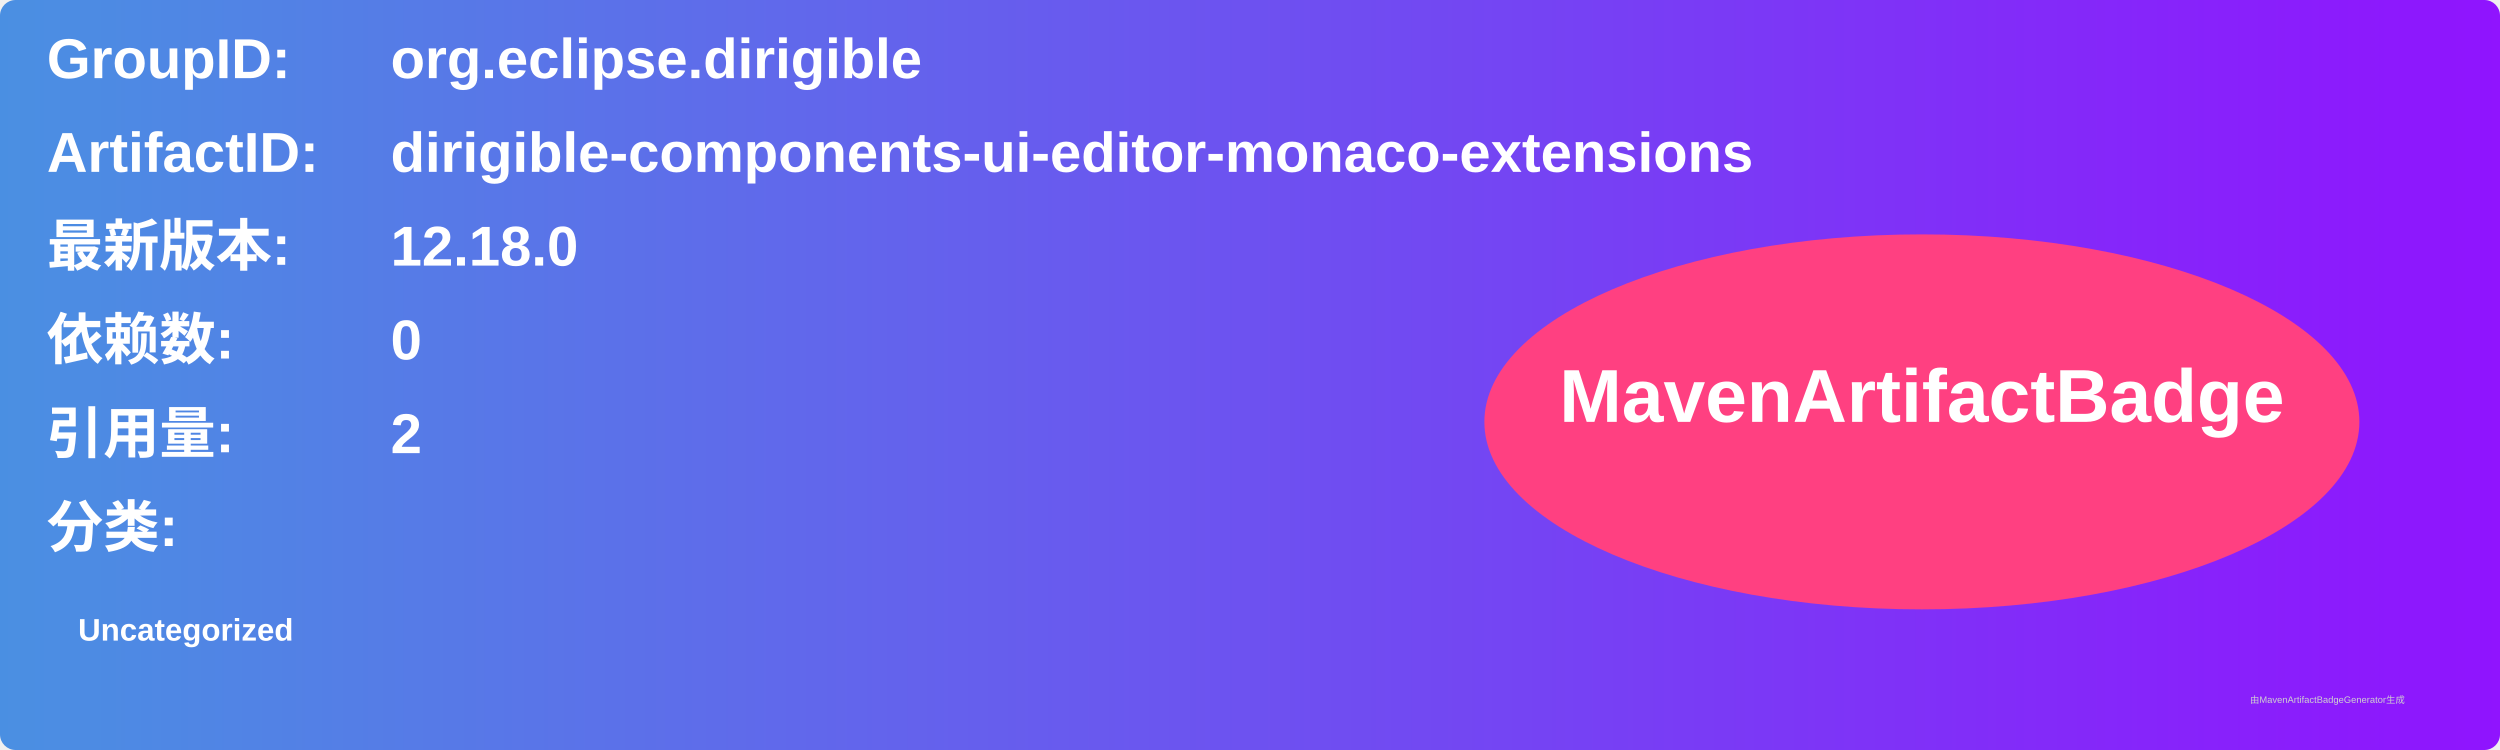
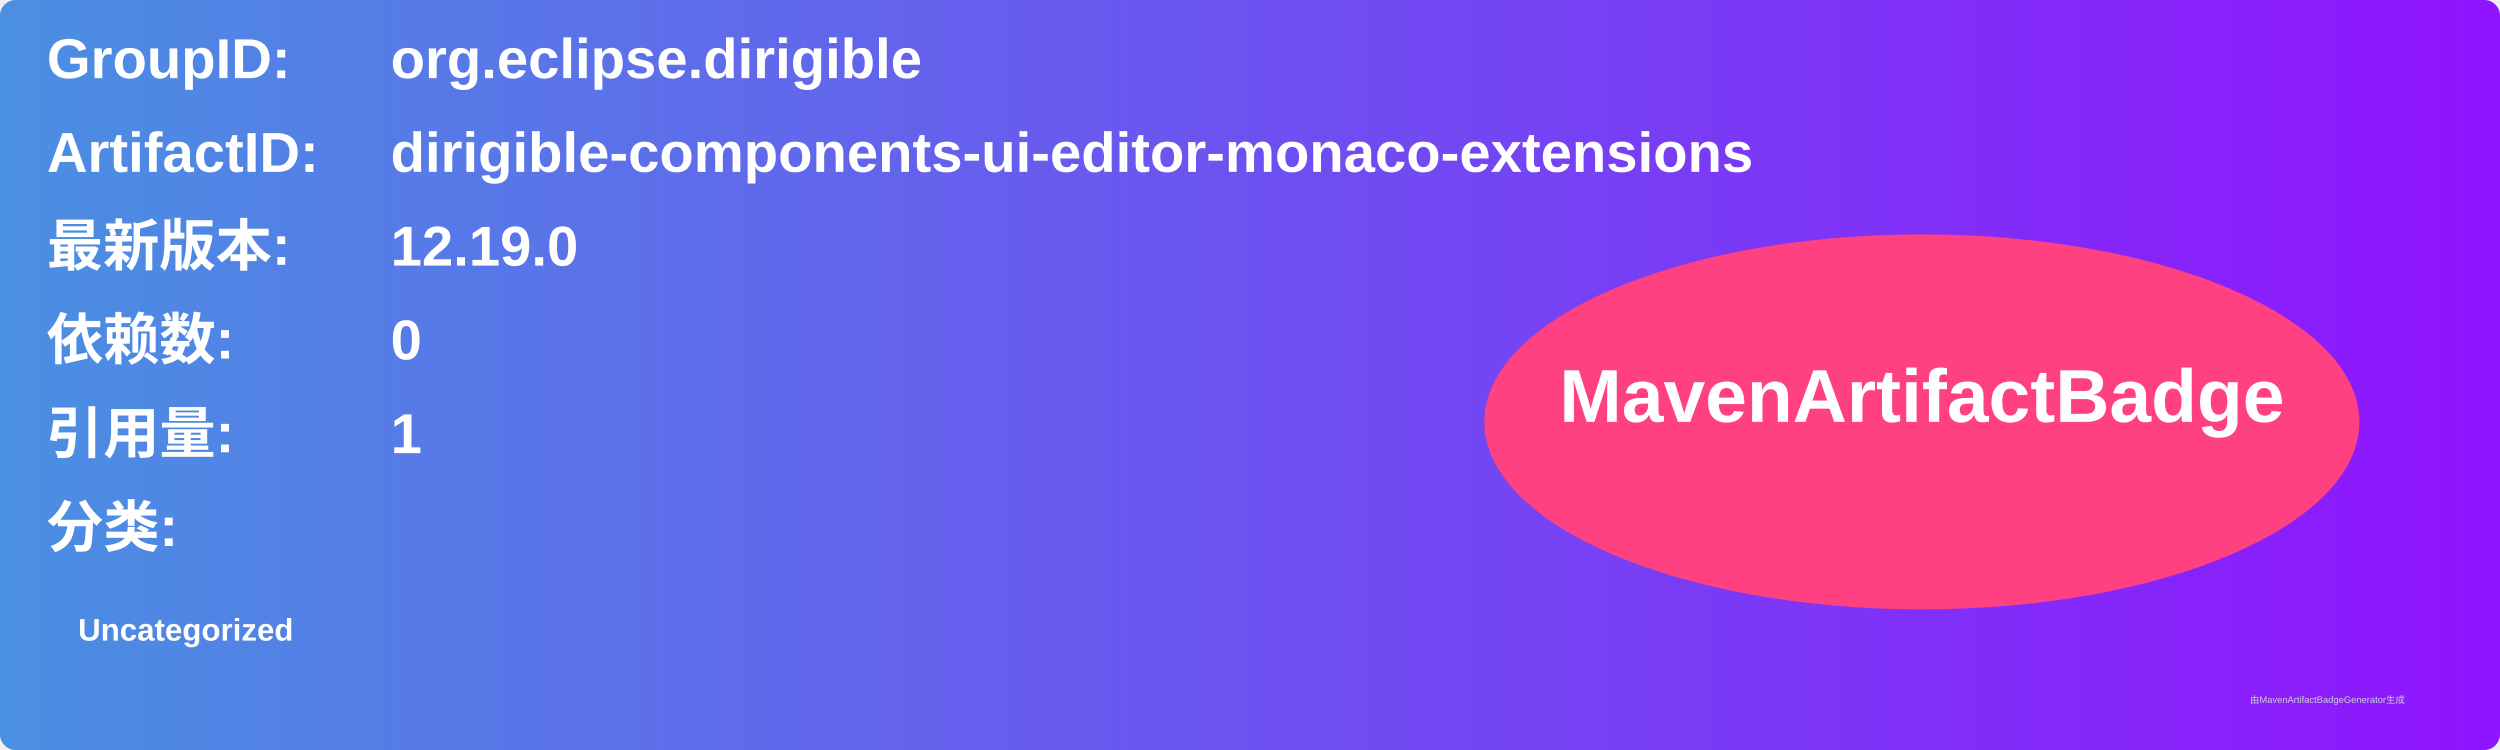
<svg xmlns="http://www.w3.org/2000/svg" width="800" height="240" viewBox="0 0 800 240">
  <linearGradient id="grad" x1="0%" y1="0%" x2="100%" y2="0%">
    <stop offset="0%" stop-color="#4a90e2" />
    <stop offset="100%" stop-color="#9013fe" />
  </linearGradient>
  <rect width="100%" height="100%" rx="5" ry="5" fill="url(#grad)" />
  <g transform="translate(15, 15)">
    <text x="0" y="10" font-family="Arial" font-size="18" fill="white" font-weight="bold" width="260">GroupID:</text>
    <text x="110" y="10" font-family="Arial" font-size="18" fill="white" font-weight="bold" width="460">org.eclipse.dirigible</text>
    <text x="0" y="40" font-family="Arial" font-size="18" fill="white" font-weight="bold" width="260">ArtifactID:</text>
    <text x="110" y="40" font-family="Arial" font-size="18" fill="white" font-weight="bold" width="460">dirigible-components-ui-editor-monaco-extensions</text>
    <text x="0" y="70" font-family="Arial" font-size="18" fill="white" font-weight="bold">最新版本:</text>
    <text x="110" y="70" font-family="Arial" font-size="18" fill="white" font-weight="bold">
-       <tspan font-weight="bold">12.18.0</tspan>
+       <tspan font-weight="bold">12.19.0</tspan>
    </text>
    <text x="0" y="100" font-family="Arial" font-size="18" fill="white" font-weight="bold">依赖数: </text>
    <text x="110" y="100" font-family="Arial" font-size="18" fill="white">
      <tspan font-weight="bold">0</tspan>
    </text>
    <text x="0" y="130" font-family="Arial" font-size="18" fill="white" font-weight="bold">引用量: </text>
    <text x="110" y="130" font-family="Arial" font-size="18" fill="white">
-       <tspan font-weight="bold">2</tspan>
+       <tspan font-weight="bold">1</tspan>
    </text>
    <text x="0" y="160" font-family="Arial" font-size="18" fill="white" font-weight="bold">分类:</text>
    <text x="10" y="190" font-family="Arial" font-size="10" fill="white">
      <tspan font-weight="bold">Uncategorized</tspan>
    </text>
    <ellipse cx="600" cy="120" rx="140" ry="60" fill="#ff4081" />
    <text x="600" y="120" text-anchor="middle" font-family="Arial" font-size="24" fill="white" font-weight="bold">MavenArtifactBadge</text>
  </g>
  <text x="720" y="225" font-family="Arial" font-size="3" fill="#d0d0d0">由MavenArtifactBadgeGenerator生成</text>
</svg>
